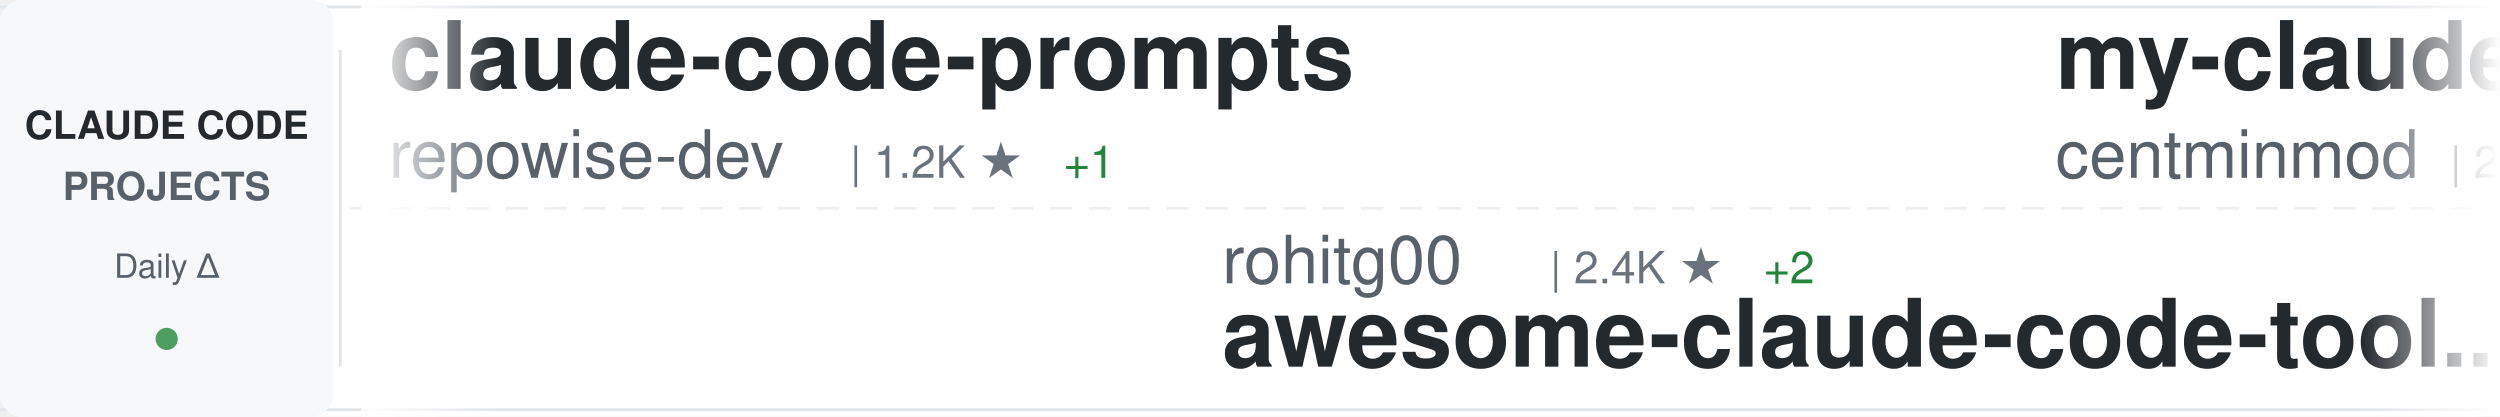
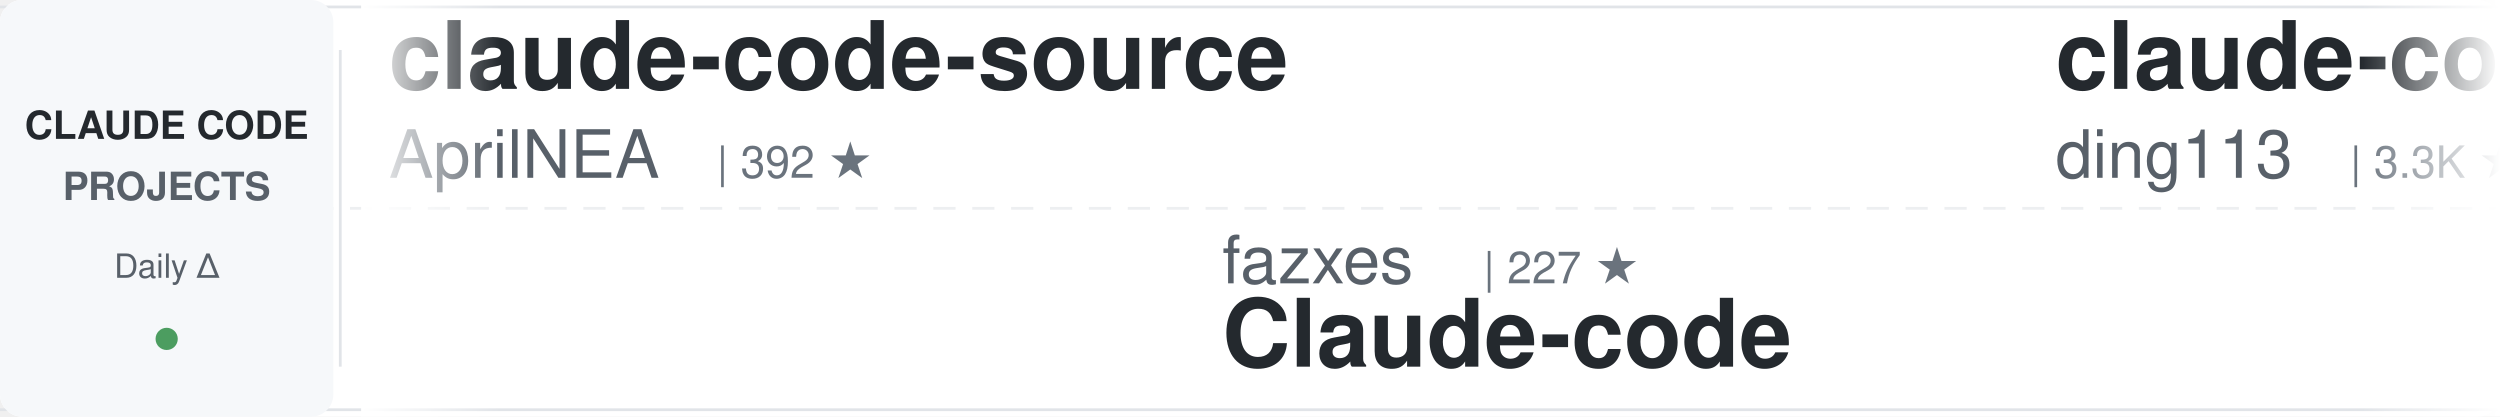
<svg xmlns="http://www.w3.org/2000/svg" width="900" height="150">
  <defs>
    <linearGradient id="awesomeLeftFade" x1="0%" y1="0%" x2="100%" y2="0%">
      <stop offset="0%" style="stop-color:#ffffff;stop-opacity:1" />
      <stop offset="100%" style="stop-color:#ffffff;stop-opacity:0" />
    </linearGradient>
    <linearGradient id="awesomeRightFade" x1="0%" y1="0%" x2="100%" y2="0%">
      <stop offset="0%" style="stop-color:#ffffff;stop-opacity:0" />
      <stop offset="100%" style="stop-color:#ffffff;stop-opacity:1" />
    </linearGradient>
  </defs>
  <rect width="900" height="150" fill="#ffffff" rx="8" />
  <rect x="0" y="2" width="900" height="1" fill="#e1e4e8" />
  <rect x="0" y="147" width="900" height="1" fill="#e1e4e8" />
  <line x1="0" y1="75" x2="900" y2="75" stroke="#e1e4e8" stroke-width="1" stroke-dasharray="8 6" opacity="0.6" />
  <rect x="0" y="0" width="120" height="150" fill="#f6f8fa" rx="8" />
  <text x="60" y="50" font-family="-apple-system, BlinkMacSystemFont, 'Segoe UI', Helvetica, Arial, sans-serif" font-size="14" font-weight="600" fill="#24292e" text-anchor="middle">CLAUDE CODE</text>
  <text x="60" y="72" font-family="-apple-system, BlinkMacSystemFont, 'Segoe UI', Helvetica, Arial, sans-serif" font-size="14" font-weight="600" fill="#586069" text-anchor="middle">PROJECTS</text>
  <text x="60" y="100" font-family="-apple-system, BlinkMacSystemFont, 'Segoe UI', Helvetica, Arial, sans-serif" font-size="12" font-weight="500" fill="#586069" text-anchor="middle">Daily Δ</text>
  <circle cx="60" cy="122" r="4" fill="#22863a" opacity="0.8" />
  <rect x="122" y="18" width="1" height="114" fill="#e1e4e8" />
  <clipPath id="awesomeTickerClip">
    <rect x="130" y="0" width="770" height="150" />
  </clipPath>
  <g clip-path="url(#awesomeTickerClip)">
    <g id="awesomeTickerItems">
      <animateTransform attributeName="transform" attributeType="XML" type="translate" from="0 0" to="-3000 0" dur="54s" repeatCount="indefinite" />
      <g transform="translate(0, 0)">
-         <text x="140" y="32" font-family="-apple-system, BlinkMacSystemFont, 'Segoe UI', Helvetica, Arial, sans-serif" font-size="34" font-weight="600" fill="#24292e">claude-code-prompts</text>
-         <text x="140" y="64" font-family="-apple-system, BlinkMacSystemFont, 'Segoe UI', Helvetica, Arial, sans-serif" font-size="24" font-weight="400" fill="#586069">repowise-dev</text>
-         <text x="306" y="64" font-family="-apple-system, BlinkMacSystemFont, 'Segoe UI', Helvetica, Arial, sans-serif" font-size="16" font-weight="500" fill="#6a737d">| 1.2K ★</text>
-         <text x="383" y="64" font-family="-apple-system, BlinkMacSystemFont, 'Segoe UI', Helvetica, Arial, sans-serif" font-size="16" font-weight="500" fill="#22863a"> +1</text>
+         <text x="140" y="32" font-family="-apple-system, BlinkMacSystemFont, 'Segoe UI', Helvetica, Arial, sans-serif" font-size="34" font-weight="600" fill="#24292e">claude-code-source</text>
+         <text x="140" y="64" font-family="-apple-system, BlinkMacSystemFont, 'Segoe UI', Helvetica, Arial, sans-serif" font-size="24" font-weight="400" fill="#586069">AprilNEA</text>
+         <text x="258" y="64" font-family="-apple-system, BlinkMacSystemFont, 'Segoe UI', Helvetica, Arial, sans-serif" font-size="16" font-weight="500" fill="#6a737d">| 392 ★</text>
      </g>
      <g transform="translate(300, 0)">
-         <text x="140" y="102" font-family="-apple-system, BlinkMacSystemFont, 'Segoe UI', Helvetica, Arial, sans-serif" font-size="24" font-weight="400" fill="#586069">rohitg00</text>
-         <text x="258" y="102" font-family="-apple-system, BlinkMacSystemFont, 'Segoe UI', Helvetica, Arial, sans-serif" font-size="16" font-weight="500" fill="#6a737d">| 2.4K ★</text>
-         <text x="335" y="102" font-family="-apple-system, BlinkMacSystemFont, 'Segoe UI', Helvetica, Arial, sans-serif" font-size="16" font-weight="500" fill="#22863a"> +2</text>
-         <text x="140" y="132" font-family="-apple-system, BlinkMacSystemFont, 'Segoe UI', Helvetica, Arial, sans-serif" font-size="34" font-weight="600" fill="#24292e">awesome-claude-code-tool...</text>
+         <text x="140" y="102" font-family="-apple-system, BlinkMacSystemFont, 'Segoe UI', Helvetica, Arial, sans-serif" font-size="24" font-weight="400" fill="#586069">fazxes</text>
+         <text x="234" y="102" font-family="-apple-system, BlinkMacSystemFont, 'Segoe UI', Helvetica, Arial, sans-serif" font-size="16" font-weight="500" fill="#6a737d">| 227 ★</text>
+         <text x="140" y="132" font-family="-apple-system, BlinkMacSystemFont, 'Segoe UI', Helvetica, Arial, sans-serif" font-size="34" font-weight="600" fill="#24292e">Claude-code</text>
      </g>
      <g transform="translate(600, 0)">
+         <text x="140" y="32" font-family="-apple-system, BlinkMacSystemFont, 'Segoe UI', Helvetica, Arial, sans-serif" font-size="34" font-weight="600" fill="#24292e">claude-code-hub</text>
+         <text x="140" y="64" font-family="-apple-system, BlinkMacSystemFont, 'Segoe UI', Helvetica, Arial, sans-serif" font-size="24" font-weight="400" fill="#586069">ding113</text>
+         <text x="246" y="64" font-family="-apple-system, BlinkMacSystemFont, 'Segoe UI', Helvetica, Arial, sans-serif" font-size="16" font-weight="500" fill="#6a737d">| 3.3K ★</text>
+         <text x="323" y="64" font-family="-apple-system, BlinkMacSystemFont, 'Segoe UI', Helvetica, Arial, sans-serif" font-size="16" font-weight="500" fill="#22863a"> +1</text>
+       </g>
+       <g transform="translate(900, 0)">
+         <text x="140" y="102" font-family="-apple-system, BlinkMacSystemFont, 'Segoe UI', Helvetica, Arial, sans-serif" font-size="24" font-weight="400" fill="#586069">https-deeplearning-ai</text>
+         <text x="414" y="102" font-family="-apple-system, BlinkMacSystemFont, 'Segoe UI', Helvetica, Arial, sans-serif" font-size="16" font-weight="500" fill="#6a737d">| 536 ★</text>
+         <text x="140" y="132" font-family="-apple-system, BlinkMacSystemFont, 'Segoe UI', Helvetica, Arial, sans-serif" font-size="34" font-weight="600" fill="#24292e">sc-claude-code-files</text>
+       </g>
+       <g transform="translate(1200, 0)">
+         <text x="140" y="32" font-family="-apple-system, BlinkMacSystemFont, 'Segoe UI', Helvetica, Arial, sans-serif" font-size="34" font-weight="600" fill="#24292e">Claude-code</text>
+         <text x="140" y="64" font-family="-apple-system, BlinkMacSystemFont, 'Segoe UI', Helvetica, Arial, sans-serif" font-size="24" font-weight="400" fill="#586069">zstmfhy</text>
+         <text x="246" y="64" font-family="-apple-system, BlinkMacSystemFont, 'Segoe UI', Helvetica, Arial, sans-serif" font-size="16" font-weight="500" fill="#6a737d">| 190 ★</text>
+       </g>
+       <g transform="translate(1500, 0)">
+         <text x="140" y="102" font-family="-apple-system, BlinkMacSystemFont, 'Segoe UI', Helvetica, Arial, sans-serif" font-size="24" font-weight="400" fill="#586069">mehmoodosman</text>
+         <text x="306" y="102" font-family="-apple-system, BlinkMacSystemFont, 'Segoe UI', Helvetica, Arial, sans-serif" font-size="16" font-weight="500" fill="#6a737d">| 172 ★</text>
+         <text x="140" y="132" font-family="-apple-system, BlinkMacSystemFont, 'Segoe UI', Helvetica, Arial, sans-serif" font-size="34" font-weight="600" fill="#24292e">claude-code</text>
+       </g>
+       <g transform="translate(1800, 0)">
        <text x="140" y="32" font-family="-apple-system, BlinkMacSystemFont, 'Segoe UI', Helvetica, Arial, sans-serif" font-size="34" font-weight="600" fill="#24292e">my-claude-code-setup</text>
        <text x="140" y="64" font-family="-apple-system, BlinkMacSystemFont, 'Segoe UI', Helvetica, Arial, sans-serif" font-size="24" font-weight="400" fill="#586069">centminmod</text>
        <text x="282" y="64" font-family="-apple-system, BlinkMacSystemFont, 'Segoe UI', Helvetica, Arial, sans-serif" font-size="16" font-weight="500" fill="#6a737d">| 2.5K ★</text>
-       </g>
-       <g transform="translate(900, 0)">
-         <text x="140" y="102" font-family="-apple-system, BlinkMacSystemFont, 'Segoe UI', Helvetica, Arial, sans-serif" font-size="24" font-weight="400" fill="#586069">777genius</text>
-         <text x="270" y="102" font-family="-apple-system, BlinkMacSystemFont, 'Segoe UI', Helvetica, Arial, sans-serif" font-size="16" font-weight="500" fill="#6a737d">| 920 ★</text>
-         <text x="140" y="132" font-family="-apple-system, BlinkMacSystemFont, 'Segoe UI', Helvetica, Arial, sans-serif" font-size="34" font-weight="600" fill="#24292e">claude-code-source-code</text>
-       </g>
-       <g transform="translate(1200, 0)">
-         <text x="140" y="32" font-family="-apple-system, BlinkMacSystemFont, 'Segoe UI', Helvetica, Arial, sans-serif" font-size="34" font-weight="600" fill="#24292e">claude-code</text>
-         <text x="140" y="64" font-family="-apple-system, BlinkMacSystemFont, 'Segoe UI', Helvetica, Arial, sans-serif" font-size="24" font-weight="400" fill="#586069">Onewon</text>
-         <text x="234" y="64" font-family="-apple-system, BlinkMacSystemFont, 'Segoe UI', Helvetica, Arial, sans-serif" font-size="16" font-weight="500" fill="#6a737d">| 180 ★</text>
-       </g>
-       <g transform="translate(1500, 0)">
-         <text x="140" y="102" font-family="-apple-system, BlinkMacSystemFont, 'Segoe UI', Helvetica, Arial, sans-serif" font-size="24" font-weight="400" fill="#586069">anthropics</text>
-         <text x="282" y="102" font-family="-apple-system, BlinkMacSystemFont, 'Segoe UI', Helvetica, Arial, sans-serif" font-size="16" font-weight="500" fill="#6a737d">| 5.6K ★</text>
-         <text x="359" y="102" font-family="-apple-system, BlinkMacSystemFont, 'Segoe UI', Helvetica, Arial, sans-serif" font-size="16" font-weight="500" fill="#22863a"> +4</text>
-         <text x="140" y="132" font-family="-apple-system, BlinkMacSystemFont, 'Segoe UI', Helvetica, Arial, sans-serif" font-size="34" font-weight="600" fill="#24292e">claude-code-security-rev...</text>
-       </g>
-       <g transform="translate(1800, 0)">
-         <text x="140" y="32" font-family="-apple-system, BlinkMacSystemFont, 'Segoe UI', Helvetica, Arial, sans-serif" font-size="34" font-weight="600" fill="#24292e">Claude-Code</text>
-         <text x="140" y="64" font-family="-apple-system, BlinkMacSystemFont, 'Segoe UI', Helvetica, Arial, sans-serif" font-size="24" font-weight="400" fill="#586069">OrcaWhisper</text>
-         <text x="294" y="64" font-family="-apple-system, BlinkMacSystemFont, 'Segoe UI', Helvetica, Arial, sans-serif" font-size="16" font-weight="500" fill="#6a737d">| 86 ★</text>
+         <text x="359" y="64" font-family="-apple-system, BlinkMacSystemFont, 'Segoe UI', Helvetica, Arial, sans-serif" font-size="16" font-weight="500" fill="#22863a"> +1</text>
      </g>
      <g transform="translate(2100, 0)">
-         <text x="140" y="102" font-family="-apple-system, BlinkMacSystemFont, 'Segoe UI', Helvetica, Arial, sans-serif" font-size="24" font-weight="400" fill="#586069">VineeTagarwaL-code</text>
-         <text x="378" y="102" font-family="-apple-system, BlinkMacSystemFont, 'Segoe UI', Helvetica, Arial, sans-serif" font-size="16" font-weight="500" fill="#6a737d">| 274 ★</text>
-         <text x="140" y="132" font-family="-apple-system, BlinkMacSystemFont, 'Segoe UI', Helvetica, Arial, sans-serif" font-size="34" font-weight="600" fill="#24292e">claude-code</text>
+         <text x="140" y="102" font-family="-apple-system, BlinkMacSystemFont, 'Segoe UI', Helvetica, Arial, sans-serif" font-size="24" font-weight="400" fill="#586069">guanshan</text>
+         <text x="258" y="102" font-family="-apple-system, BlinkMacSystemFont, 'Segoe UI', Helvetica, Arial, sans-serif" font-size="16" font-weight="500" fill="#6a737d">| 61 ★</text>
+         <text x="140" y="132" font-family="-apple-system, BlinkMacSystemFont, 'Segoe UI', Helvetica, Arial, sans-serif" font-size="34" font-weight="600" fill="#24292e">ClaudeCode</text>
      </g>
      <g transform="translate(2400, 0)">
-         <text x="140" y="32" font-family="-apple-system, BlinkMacSystemFont, 'Segoe UI', Helvetica, Arial, sans-serif" font-size="34" font-weight="600" fill="#24292e">claude-code-sourcemap</text>
-         <text x="140" y="64" font-family="-apple-system, BlinkMacSystemFont, 'Segoe UI', Helvetica, Arial, sans-serif" font-size="24" font-weight="400" fill="#586069">ChinaSiro</text>
-         <text x="270" y="64" font-family="-apple-system, BlinkMacSystemFont, 'Segoe UI', Helvetica, Arial, sans-serif" font-size="16" font-weight="500" fill="#6a737d">| 9.6K ★</text>
+         <text x="140" y="32" font-family="-apple-system, BlinkMacSystemFont, 'Segoe UI', Helvetica, Arial, sans-serif" font-size="34" font-weight="600" fill="#24292e">claude-code-proxy</text>
+         <text x="140" y="64" font-family="-apple-system, BlinkMacSystemFont, 'Segoe UI', Helvetica, Arial, sans-serif" font-size="24" font-weight="400" fill="#586069">fuergaosi233</text>
+         <text x="306" y="64" font-family="-apple-system, BlinkMacSystemFont, 'Segoe UI', Helvetica, Arial, sans-serif" font-size="16" font-weight="500" fill="#6a737d">| 2.8K ★</text>
      </g>
      <g transform="translate(2700, 0)">
-         <text x="140" y="102" font-family="-apple-system, BlinkMacSystemFont, 'Segoe UI', Helvetica, Arial, sans-serif" font-size="24" font-weight="400" fill="#586069">isboyjc</text>
-         <text x="246" y="102" font-family="-apple-system, BlinkMacSystemFont, 'Segoe UI', Helvetica, Arial, sans-serif" font-size="16" font-weight="500" fill="#6a737d">| 162 ★</text>
-         <text x="140" y="132" font-family="-apple-system, BlinkMacSystemFont, 'Segoe UI', Helvetica, Arial, sans-serif" font-size="34" font-weight="600" fill="#24292e">claude-code</text>
+         <text x="140" y="102" font-family="-apple-system, BlinkMacSystemFont, 'Segoe UI', Helvetica, Arial, sans-serif" font-size="24" font-weight="400" fill="#586069">hangsman</text>
+         <text x="258" y="102" font-family="-apple-system, BlinkMacSystemFont, 'Segoe UI', Helvetica, Arial, sans-serif" font-size="16" font-weight="500" fill="#6a737d">| 787 ★</text>
+         <text x="140" y="132" font-family="-apple-system, BlinkMacSystemFont, 'Segoe UI', Helvetica, Arial, sans-serif" font-size="34" font-weight="600" fill="#24292e">claude-code-source</text>
      </g>
      <g transform="translate(3000, 0)">
-         <text x="140" y="32" font-family="-apple-system, BlinkMacSystemFont, 'Segoe UI', Helvetica, Arial, sans-serif" font-size="34" font-weight="600" fill="#24292e">claude-code-prompts</text>
-         <text x="140" y="64" font-family="-apple-system, BlinkMacSystemFont, 'Segoe UI', Helvetica, Arial, sans-serif" font-size="24" font-weight="400" fill="#586069">repowise-dev</text>
-         <text x="306" y="64" font-family="-apple-system, BlinkMacSystemFont, 'Segoe UI', Helvetica, Arial, sans-serif" font-size="16" font-weight="500" fill="#6a737d">| 1.2K ★</text>
-         <text x="383" y="64" font-family="-apple-system, BlinkMacSystemFont, 'Segoe UI', Helvetica, Arial, sans-serif" font-size="16" font-weight="500" fill="#22863a"> +1</text>
+         <text x="140" y="32" font-family="-apple-system, BlinkMacSystemFont, 'Segoe UI', Helvetica, Arial, sans-serif" font-size="34" font-weight="600" fill="#24292e">claude-code-source</text>
+         <text x="140" y="64" font-family="-apple-system, BlinkMacSystemFont, 'Segoe UI', Helvetica, Arial, sans-serif" font-size="24" font-weight="400" fill="#586069">AprilNEA</text>
+         <text x="258" y="64" font-family="-apple-system, BlinkMacSystemFont, 'Segoe UI', Helvetica, Arial, sans-serif" font-size="16" font-weight="500" fill="#6a737d">| 392 ★</text>
      </g>
      <g transform="translate(3300, 0)">
-         <text x="140" y="102" font-family="-apple-system, BlinkMacSystemFont, 'Segoe UI', Helvetica, Arial, sans-serif" font-size="24" font-weight="400" fill="#586069">rohitg00</text>
-         <text x="258" y="102" font-family="-apple-system, BlinkMacSystemFont, 'Segoe UI', Helvetica, Arial, sans-serif" font-size="16" font-weight="500" fill="#6a737d">| 2.4K ★</text>
-         <text x="335" y="102" font-family="-apple-system, BlinkMacSystemFont, 'Segoe UI', Helvetica, Arial, sans-serif" font-size="16" font-weight="500" fill="#22863a"> +2</text>
-         <text x="140" y="132" font-family="-apple-system, BlinkMacSystemFont, 'Segoe UI', Helvetica, Arial, sans-serif" font-size="34" font-weight="600" fill="#24292e">awesome-claude-code-tool...</text>
+         <text x="140" y="102" font-family="-apple-system, BlinkMacSystemFont, 'Segoe UI', Helvetica, Arial, sans-serif" font-size="24" font-weight="400" fill="#586069">fazxes</text>
+         <text x="234" y="102" font-family="-apple-system, BlinkMacSystemFont, 'Segoe UI', Helvetica, Arial, sans-serif" font-size="16" font-weight="500" fill="#6a737d">| 227 ★</text>
+         <text x="140" y="132" font-family="-apple-system, BlinkMacSystemFont, 'Segoe UI', Helvetica, Arial, sans-serif" font-size="34" font-weight="600" fill="#24292e">Claude-code</text>
      </g>
      <g transform="translate(3600, 0)">
-         <text x="140" y="32" font-family="-apple-system, BlinkMacSystemFont, 'Segoe UI', Helvetica, Arial, sans-serif" font-size="34" font-weight="600" fill="#24292e">my-claude-code-setup</text>
-         <text x="140" y="64" font-family="-apple-system, BlinkMacSystemFont, 'Segoe UI', Helvetica, Arial, sans-serif" font-size="24" font-weight="400" fill="#586069">centminmod</text>
-         <text x="282" y="64" font-family="-apple-system, BlinkMacSystemFont, 'Segoe UI', Helvetica, Arial, sans-serif" font-size="16" font-weight="500" fill="#6a737d">| 2.5K ★</text>
+         <text x="140" y="32" font-family="-apple-system, BlinkMacSystemFont, 'Segoe UI', Helvetica, Arial, sans-serif" font-size="34" font-weight="600" fill="#24292e">claude-code-hub</text>
+         <text x="140" y="64" font-family="-apple-system, BlinkMacSystemFont, 'Segoe UI', Helvetica, Arial, sans-serif" font-size="24" font-weight="400" fill="#586069">ding113</text>
+         <text x="246" y="64" font-family="-apple-system, BlinkMacSystemFont, 'Segoe UI', Helvetica, Arial, sans-serif" font-size="16" font-weight="500" fill="#6a737d">| 3.3K ★</text>
+         <text x="323" y="64" font-family="-apple-system, BlinkMacSystemFont, 'Segoe UI', Helvetica, Arial, sans-serif" font-size="16" font-weight="500" fill="#22863a"> +1</text>
      </g>
      <g transform="translate(3900, 0)">
-         <text x="140" y="102" font-family="-apple-system, BlinkMacSystemFont, 'Segoe UI', Helvetica, Arial, sans-serif" font-size="24" font-weight="400" fill="#586069">777genius</text>
-         <text x="270" y="102" font-family="-apple-system, BlinkMacSystemFont, 'Segoe UI', Helvetica, Arial, sans-serif" font-size="16" font-weight="500" fill="#6a737d">| 920 ★</text>
-         <text x="140" y="132" font-family="-apple-system, BlinkMacSystemFont, 'Segoe UI', Helvetica, Arial, sans-serif" font-size="34" font-weight="600" fill="#24292e">claude-code-source-code</text>
+         <text x="140" y="102" font-family="-apple-system, BlinkMacSystemFont, 'Segoe UI', Helvetica, Arial, sans-serif" font-size="24" font-weight="400" fill="#586069">https-deeplearning-ai</text>
+         <text x="414" y="102" font-family="-apple-system, BlinkMacSystemFont, 'Segoe UI', Helvetica, Arial, sans-serif" font-size="16" font-weight="500" fill="#6a737d">| 536 ★</text>
+         <text x="140" y="132" font-family="-apple-system, BlinkMacSystemFont, 'Segoe UI', Helvetica, Arial, sans-serif" font-size="34" font-weight="600" fill="#24292e">sc-claude-code-files</text>
      </g>
    </g>
  </g>
  <rect x="130" y="0" width="50" height="150" fill="url(#awesomeLeftFade)" />
  <rect x="850" y="0" width="50" height="150" fill="url(#awesomeRightFade)" />
</svg>
